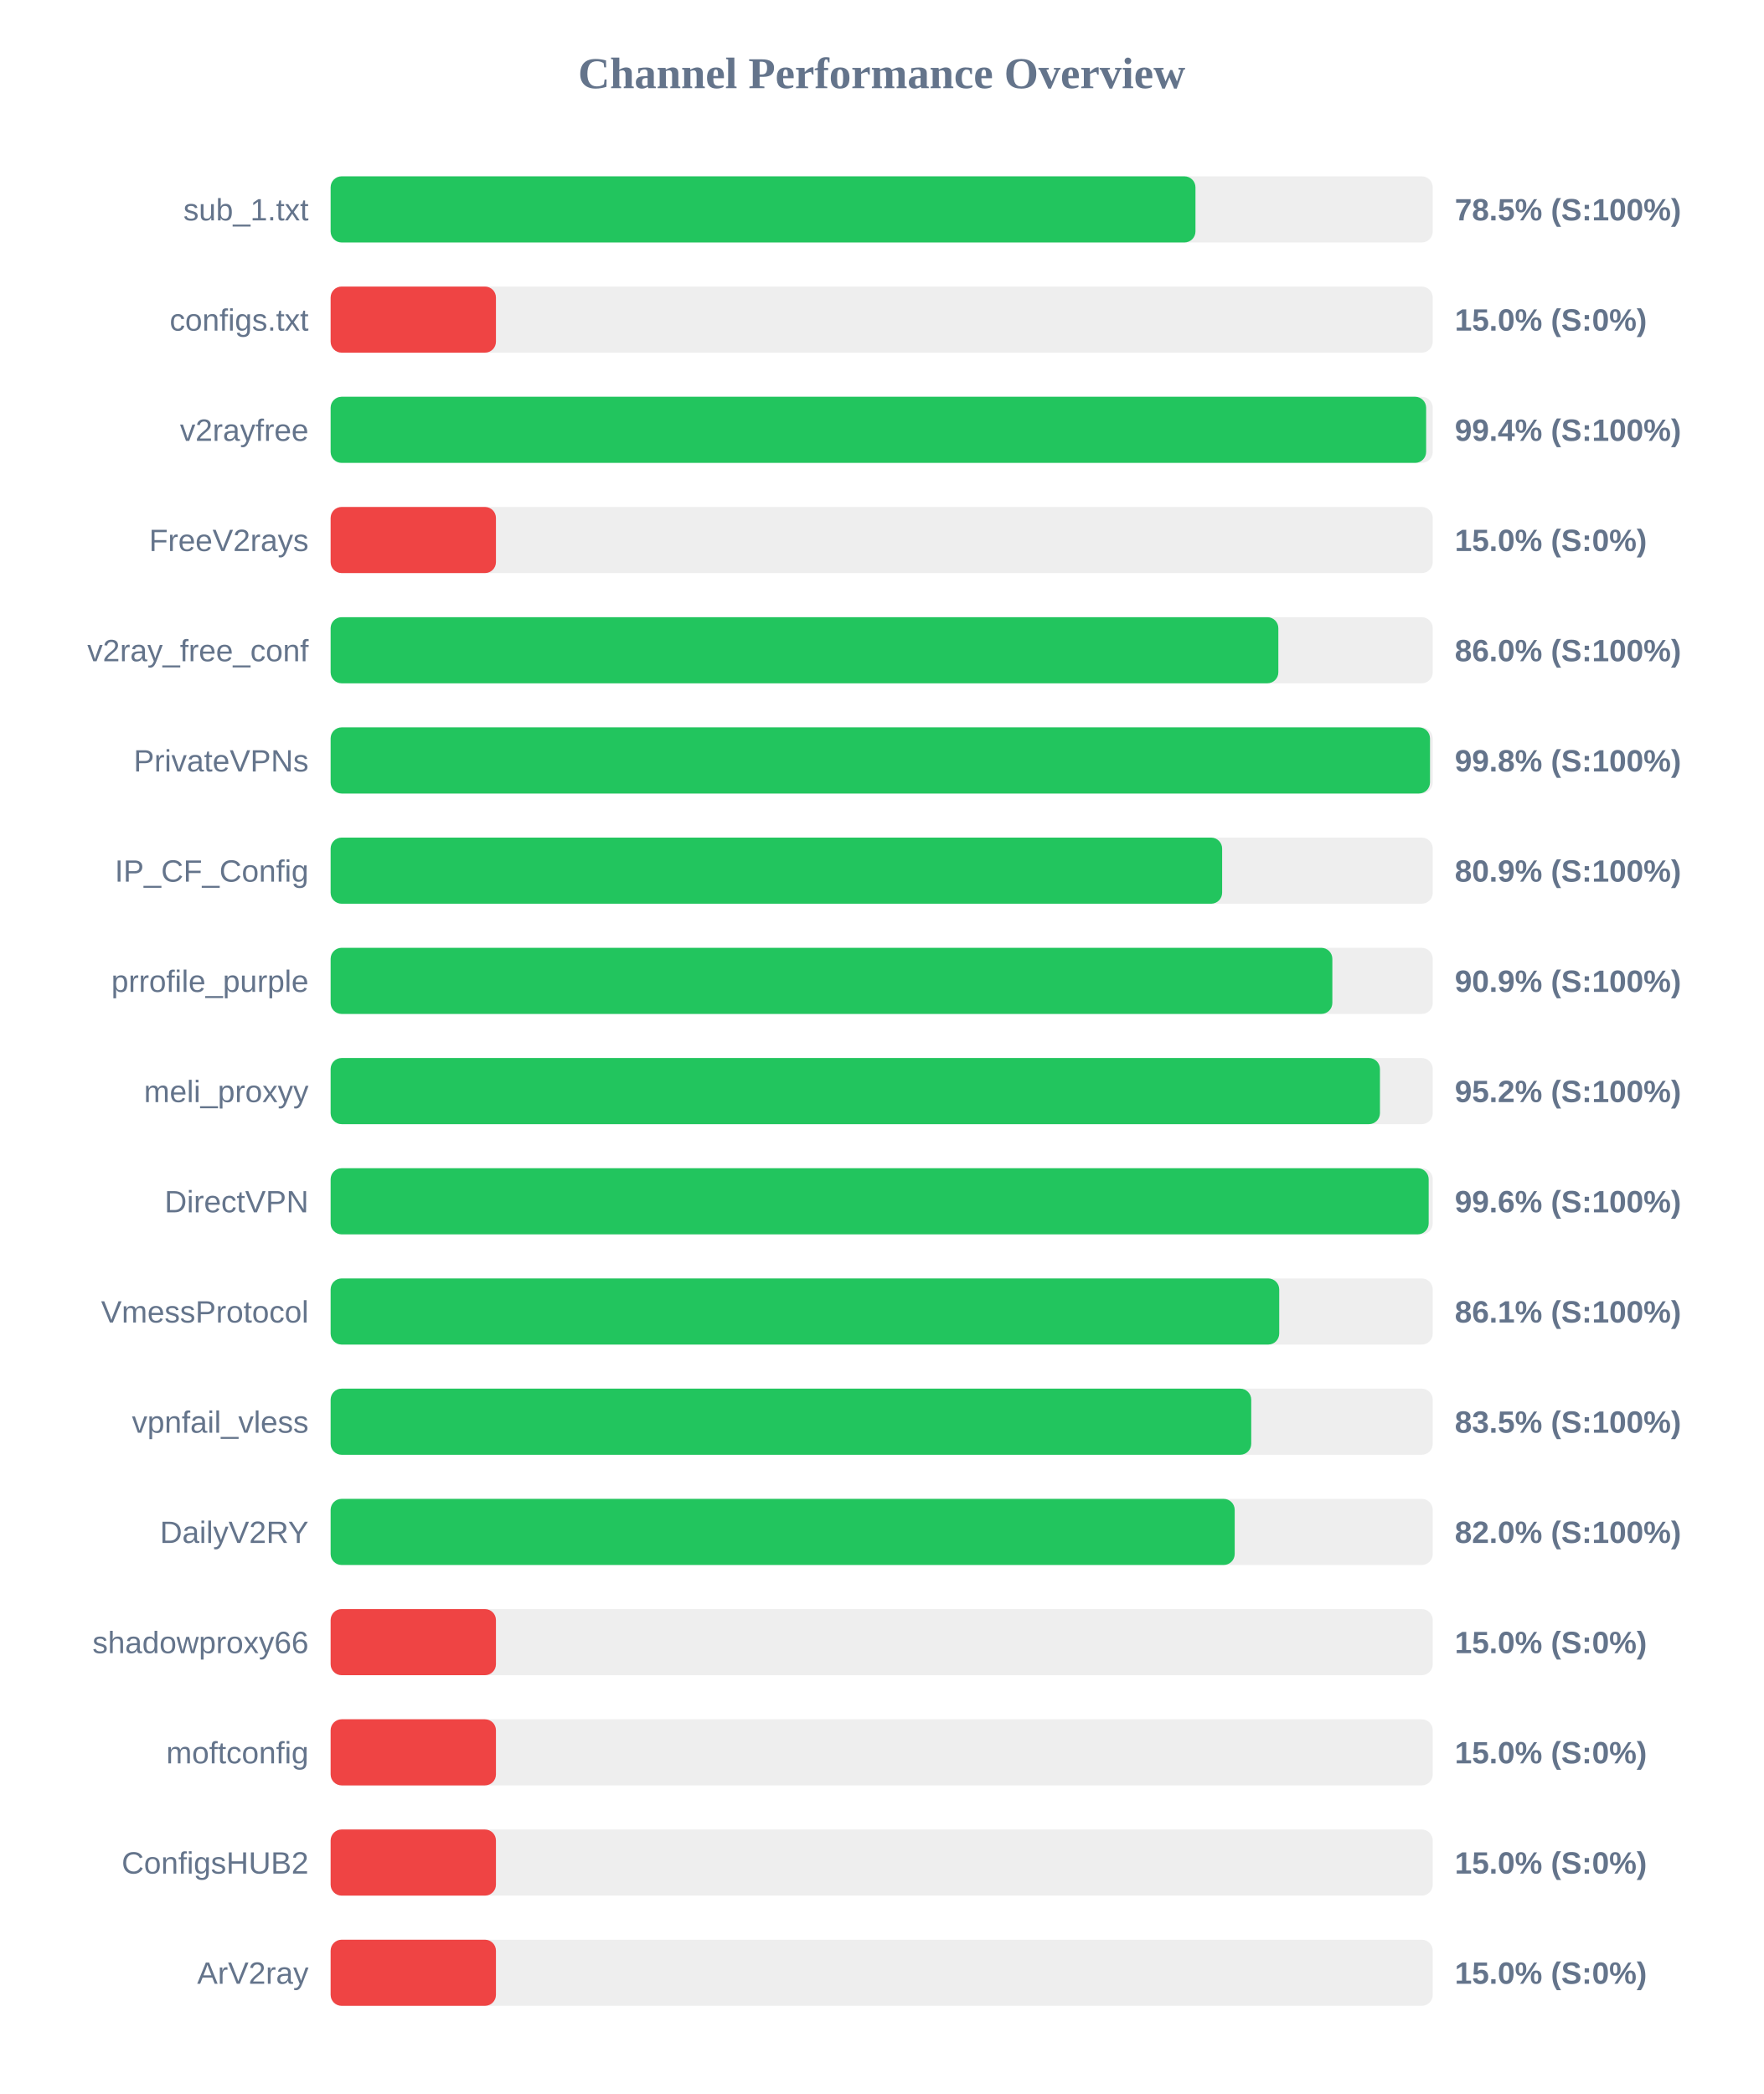
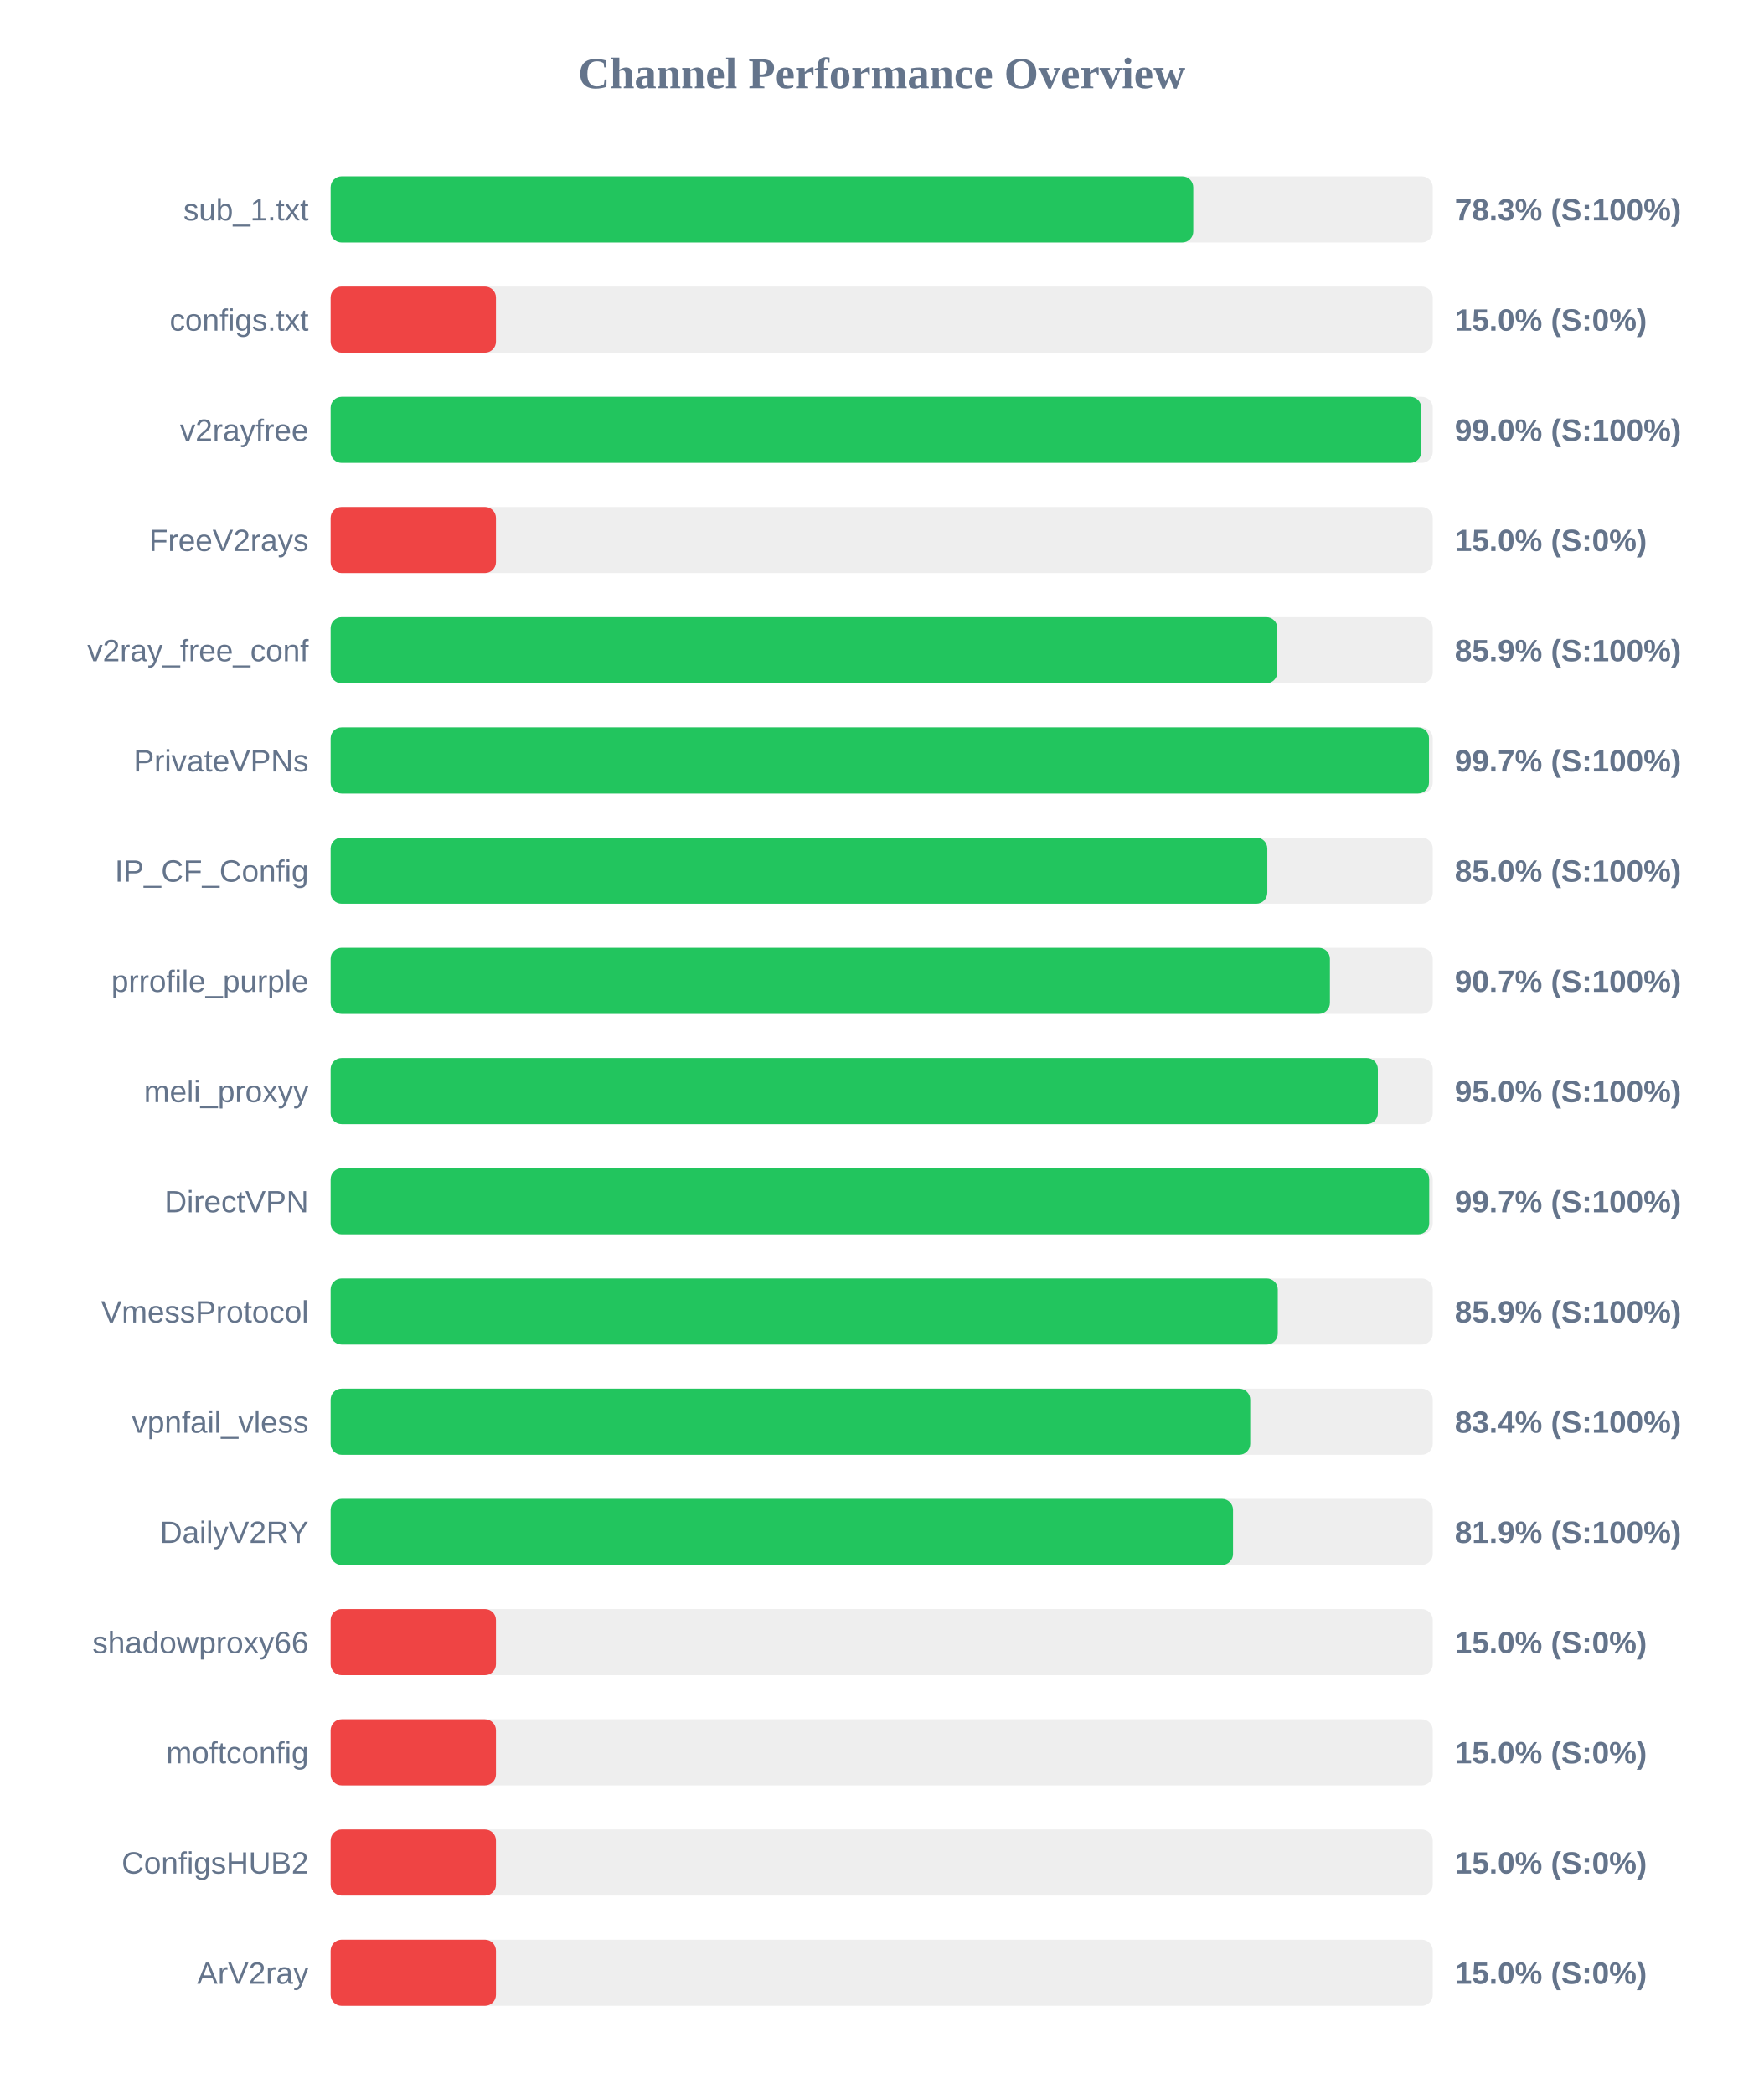
<svg xmlns="http://www.w3.org/2000/svg" width="800" height="950" version="1.1">
  <style>
        .row { font: 14px Arial; fill: #64748b; }
        .score { font: bold 14px Arial; fill: #64748b; }
    </style>
  <text x="400" y="40" text-anchor="middle" font-size="20px" font-weight="bold" fill="#64748b">Channel Performance Overview</text>
  <rect x="150" y="80" width="500" height="30" fill="#eee" rx="5" />
-   <rect x="150" y="80" width="392.35" height="30" fill="#22c55e" rx="5" />
+   <rect x="150" y="80" width="391.35" height="30" fill="#22c55e" rx="5" />
  <text x="140" y="100" text-anchor="end" class="row">sub_1.txt</text>
-   <text x="660" y="100" text-anchor="start" class="score">78.5% (S:100%)</text>
+   <text x="660" y="100" text-anchor="start" class="score">78.3% (S:100%)</text>
  <rect x="150" y="130" width="500" height="30" fill="#eee" rx="5" />
  <rect x="150" y="130" width="75.0" height="30" fill="#ef4444" rx="5" />
  <text x="140" y="150" text-anchor="end" class="row">configs.txt</text>
  <text x="660" y="150" text-anchor="start" class="score">15.0% (S:0%)</text>
  <rect x="150" y="180" width="500" height="30" fill="#eee" rx="5" />
-   <rect x="150" y="180" width="497.0" height="30" fill="#22c55e" rx="5" />
+   <rect x="150" y="180" width="494.8" height="30" fill="#22c55e" rx="5" />
  <text x="140" y="200" text-anchor="end" class="row">v2rayfree</text>
-   <text x="660" y="200" text-anchor="start" class="score">99.4% (S:100%)</text>
+   <text x="660" y="200" text-anchor="start" class="score">99.0% (S:100%)</text>
  <rect x="150" y="230" width="500" height="30" fill="#eee" rx="5" />
  <rect x="150" y="230" width="75.0" height="30" fill="#ef4444" rx="5" />
  <text x="140" y="250" text-anchor="end" class="row">FreeV2rays</text>
  <text x="660" y="250" text-anchor="start" class="score">15.0% (S:0%)</text>
  <rect x="150" y="280" width="500" height="30" fill="#eee" rx="5" />
-   <rect x="150" y="280" width="429.95" height="30" fill="#22c55e" rx="5" />
+   <rect x="150" y="280" width="429.5" height="30" fill="#22c55e" rx="5" />
  <text x="140" y="300" text-anchor="end" class="row">v2ray_free_conf</text>
-   <text x="660" y="300" text-anchor="start" class="score">86.0% (S:100%)</text>
+   <text x="660" y="300" text-anchor="start" class="score">85.9% (S:100%)</text>
  <rect x="150" y="330" width="500" height="30" fill="#eee" rx="5" />
-   <rect x="150" y="330" width="498.75" height="30" fill="#22c55e" rx="5" />
+   <rect x="150" y="330" width="498.3" height="30" fill="#22c55e" rx="5" />
  <text x="140" y="350" text-anchor="end" class="row">PrivateVPNs</text>
-   <text x="660" y="350" text-anchor="start" class="score">99.8% (S:100%)</text>
+   <text x="660" y="350" text-anchor="start" class="score">99.7% (S:100%)</text>
  <rect x="150" y="380" width="500" height="30" fill="#eee" rx="5" />
-   <rect x="150" y="380" width="404.45" height="30" fill="#22c55e" rx="5" />
+   <rect x="150" y="380" width="424.95" height="30" fill="#22c55e" rx="5" />
  <text x="140" y="400" text-anchor="end" class="row">IP_CF_Config</text>
-   <text x="660" y="400" text-anchor="start" class="score">80.9% (S:100%)</text>
+   <text x="660" y="400" text-anchor="start" class="score">85.0% (S:100%)</text>
  <rect x="150" y="430" width="500" height="30" fill="#eee" rx="5" />
-   <rect x="150" y="430" width="454.45" height="30" fill="#22c55e" rx="5" />
+   <rect x="150" y="430" width="453.35" height="30" fill="#22c55e" rx="5" />
  <text x="140" y="450" text-anchor="end" class="row">prrofile_purple</text>
-   <text x="660" y="450" text-anchor="start" class="score">90.9% (S:100%)</text>
+   <text x="660" y="450" text-anchor="start" class="score">90.7% (S:100%)</text>
  <rect x="150" y="480" width="500" height="30" fill="#eee" rx="5" />
-   <rect x="150" y="480" width="476.05" height="30" fill="#22c55e" rx="5" />
+   <rect x="150" y="480" width="475.1" height="30" fill="#22c55e" rx="5" />
  <text x="140" y="500" text-anchor="end" class="row">meli_proxyy</text>
-   <text x="660" y="500" text-anchor="start" class="score">95.2% (S:100%)</text>
+   <text x="660" y="500" text-anchor="start" class="score">95.0% (S:100%)</text>
  <rect x="150" y="530" width="500" height="30" fill="#eee" rx="5" />
-   <rect x="150" y="530" width="498.15" height="30" fill="#22c55e" rx="5" />
+   <rect x="150" y="530" width="498.4" height="30" fill="#22c55e" rx="5" />
  <text x="140" y="550" text-anchor="end" class="row">DirectVPN</text>
-   <text x="660" y="550" text-anchor="start" class="score">99.6% (S:100%)</text>
+   <text x="660" y="550" text-anchor="start" class="score">99.7% (S:100%)</text>
  <rect x="150" y="580" width="500" height="30" fill="#eee" rx="5" />
-   <rect x="150" y="580" width="430.35" height="30" fill="#22c55e" rx="5" />
+   <rect x="150" y="580" width="429.7" height="30" fill="#22c55e" rx="5" />
  <text x="140" y="600" text-anchor="end" class="row">VmessProtocol</text>
-   <text x="660" y="600" text-anchor="start" class="score">86.1% (S:100%)</text>
+   <text x="660" y="600" text-anchor="start" class="score">85.9% (S:100%)</text>
  <rect x="150" y="630" width="500" height="30" fill="#eee" rx="5" />
-   <rect x="150" y="630" width="417.65" height="30" fill="#22c55e" rx="5" />
+   <rect x="150" y="630" width="417.2" height="30" fill="#22c55e" rx="5" />
  <text x="140" y="650" text-anchor="end" class="row">vpnfail_vless</text>
-   <text x="660" y="650" text-anchor="start" class="score">83.5% (S:100%)</text>
+   <text x="660" y="650" text-anchor="start" class="score">83.4% (S:100%)</text>
  <rect x="150" y="680" width="500" height="30" fill="#eee" rx="5" />
-   <rect x="150" y="680" width="410.15" height="30" fill="#22c55e" rx="5" />
+   <rect x="150" y="680" width="409.4" height="30" fill="#22c55e" rx="5" />
  <text x="140" y="700" text-anchor="end" class="row">DailyV2RY</text>
-   <text x="660" y="700" text-anchor="start" class="score">82.0% (S:100%)</text>
+   <text x="660" y="700" text-anchor="start" class="score">81.9% (S:100%)</text>
  <rect x="150" y="730" width="500" height="30" fill="#eee" rx="5" />
  <rect x="150" y="730" width="75.0" height="30" fill="#ef4444" rx="5" />
  <text x="140" y="750" text-anchor="end" class="row">shadowproxy66</text>
  <text x="660" y="750" text-anchor="start" class="score">15.0% (S:0%)</text>
  <rect x="150" y="780" width="500" height="30" fill="#eee" rx="5" />
  <rect x="150" y="780" width="75.0" height="30" fill="#ef4444" rx="5" />
  <text x="140" y="800" text-anchor="end" class="row">moftconfig</text>
  <text x="660" y="800" text-anchor="start" class="score">15.0% (S:0%)</text>
  <rect x="150" y="830" width="500" height="30" fill="#eee" rx="5" />
  <rect x="150" y="830" width="75.0" height="30" fill="#ef4444" rx="5" />
  <text x="140" y="850" text-anchor="end" class="row">ConfigsHUB2</text>
  <text x="660" y="850" text-anchor="start" class="score">15.0% (S:0%)</text>
  <rect x="150" y="880" width="500" height="30" fill="#eee" rx="5" />
  <rect x="150" y="880" width="75.0" height="30" fill="#ef4444" rx="5" />
  <text x="140" y="900" text-anchor="end" class="row">ArV2ray</text>
  <text x="660" y="900" text-anchor="start" class="score">15.0% (S:0%)</text>
</svg>
